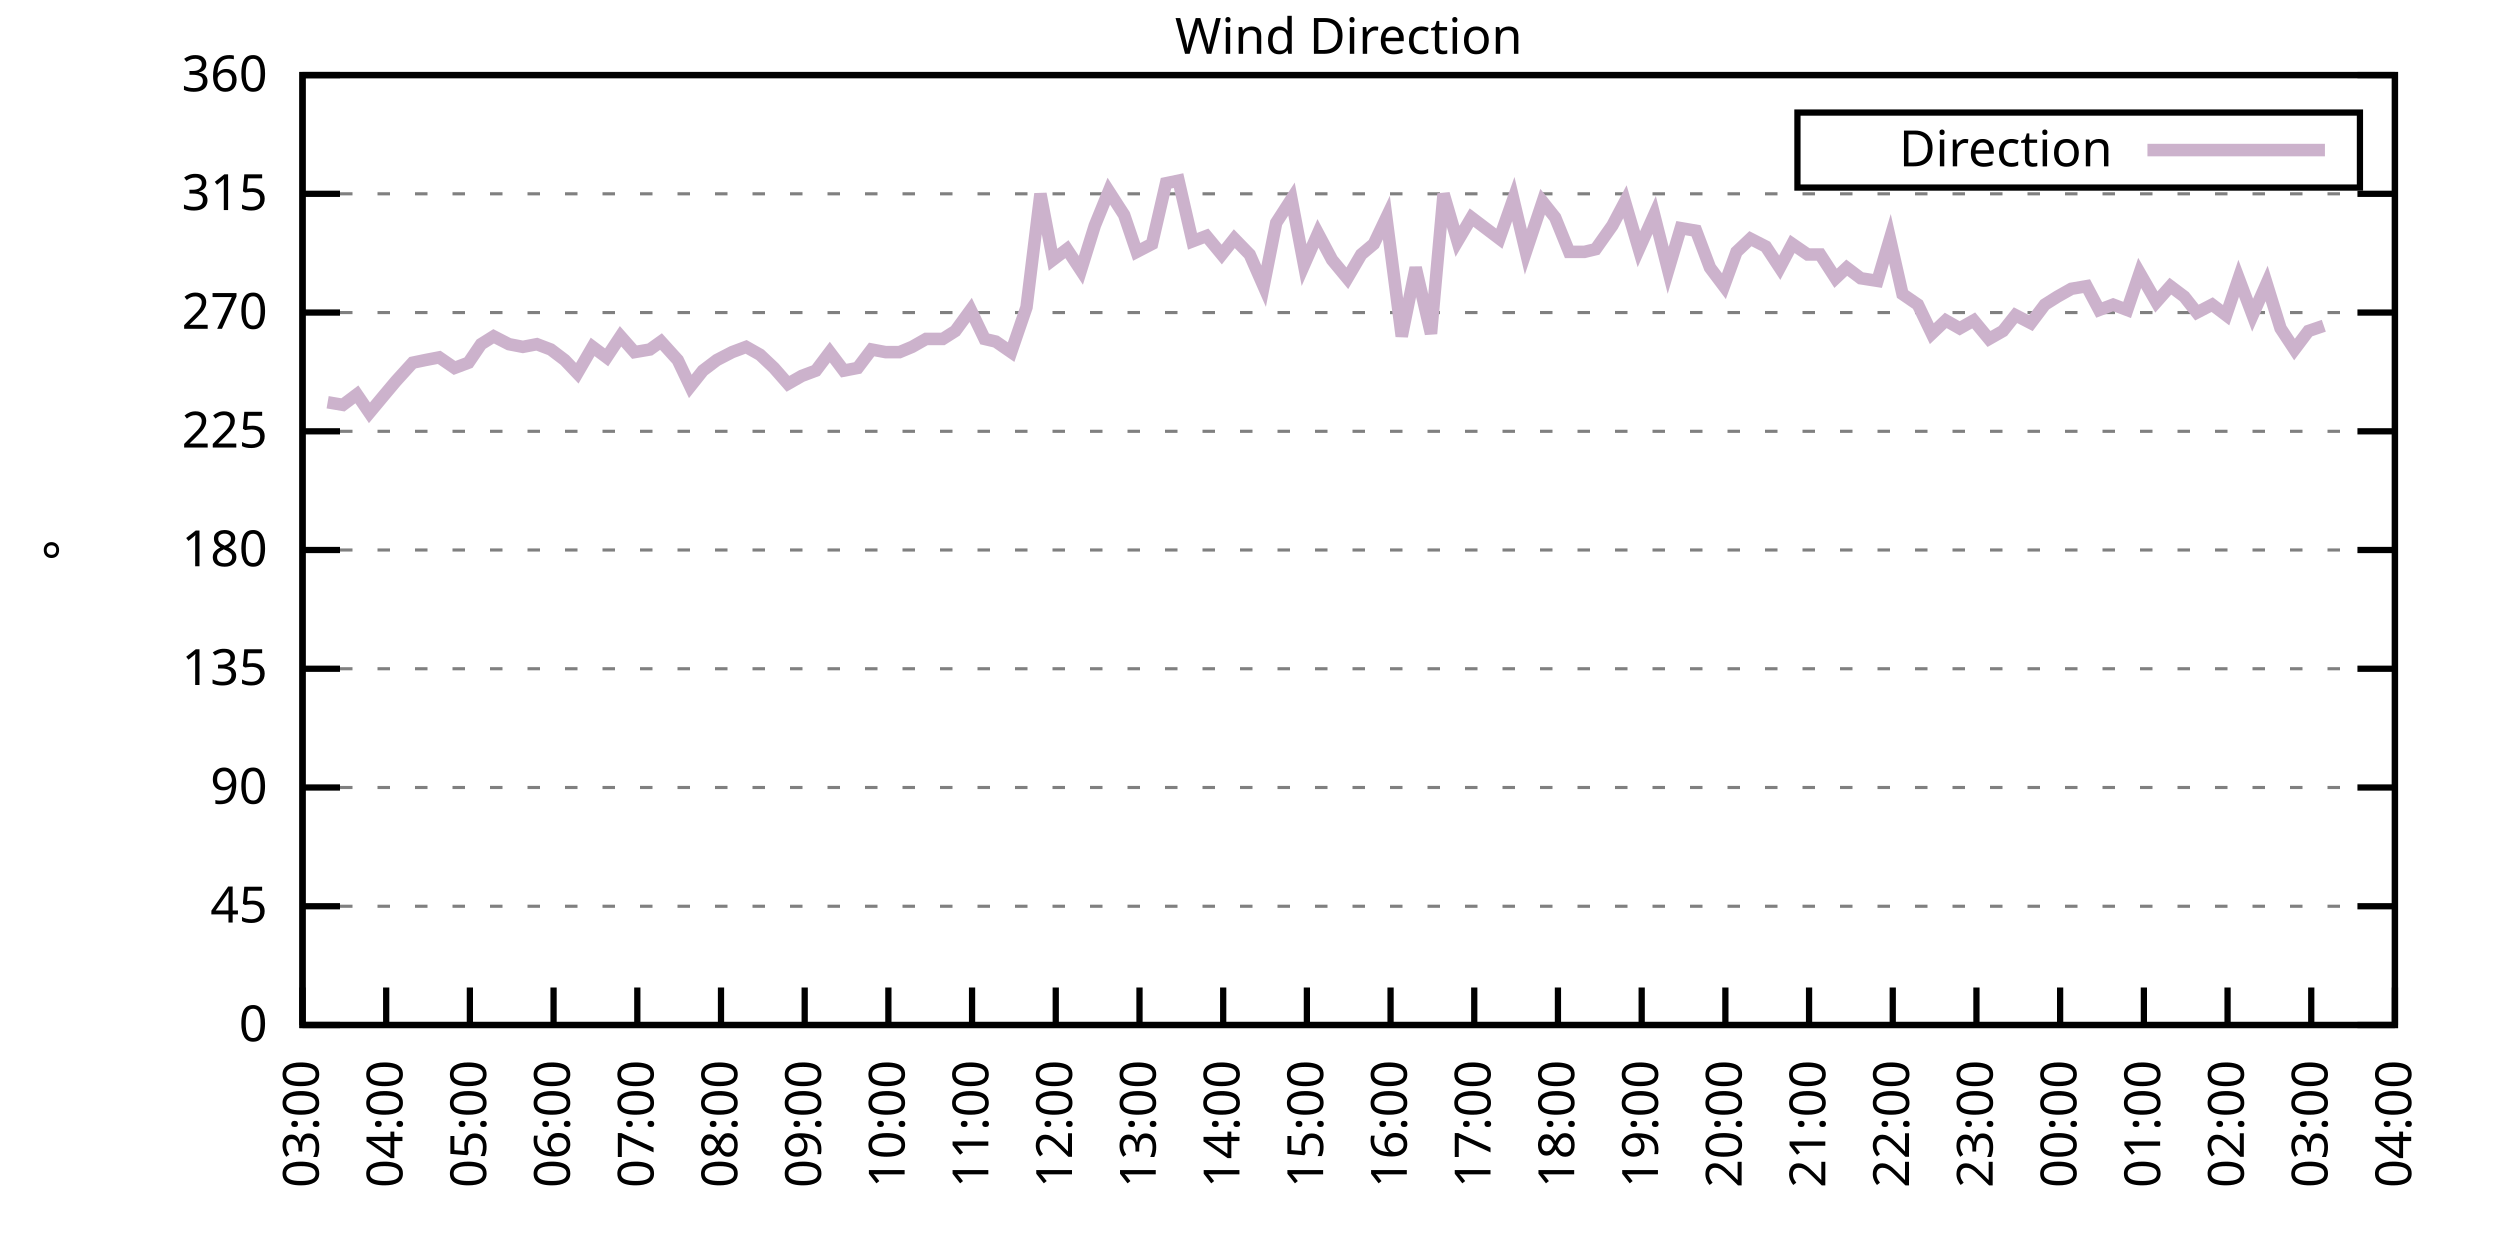
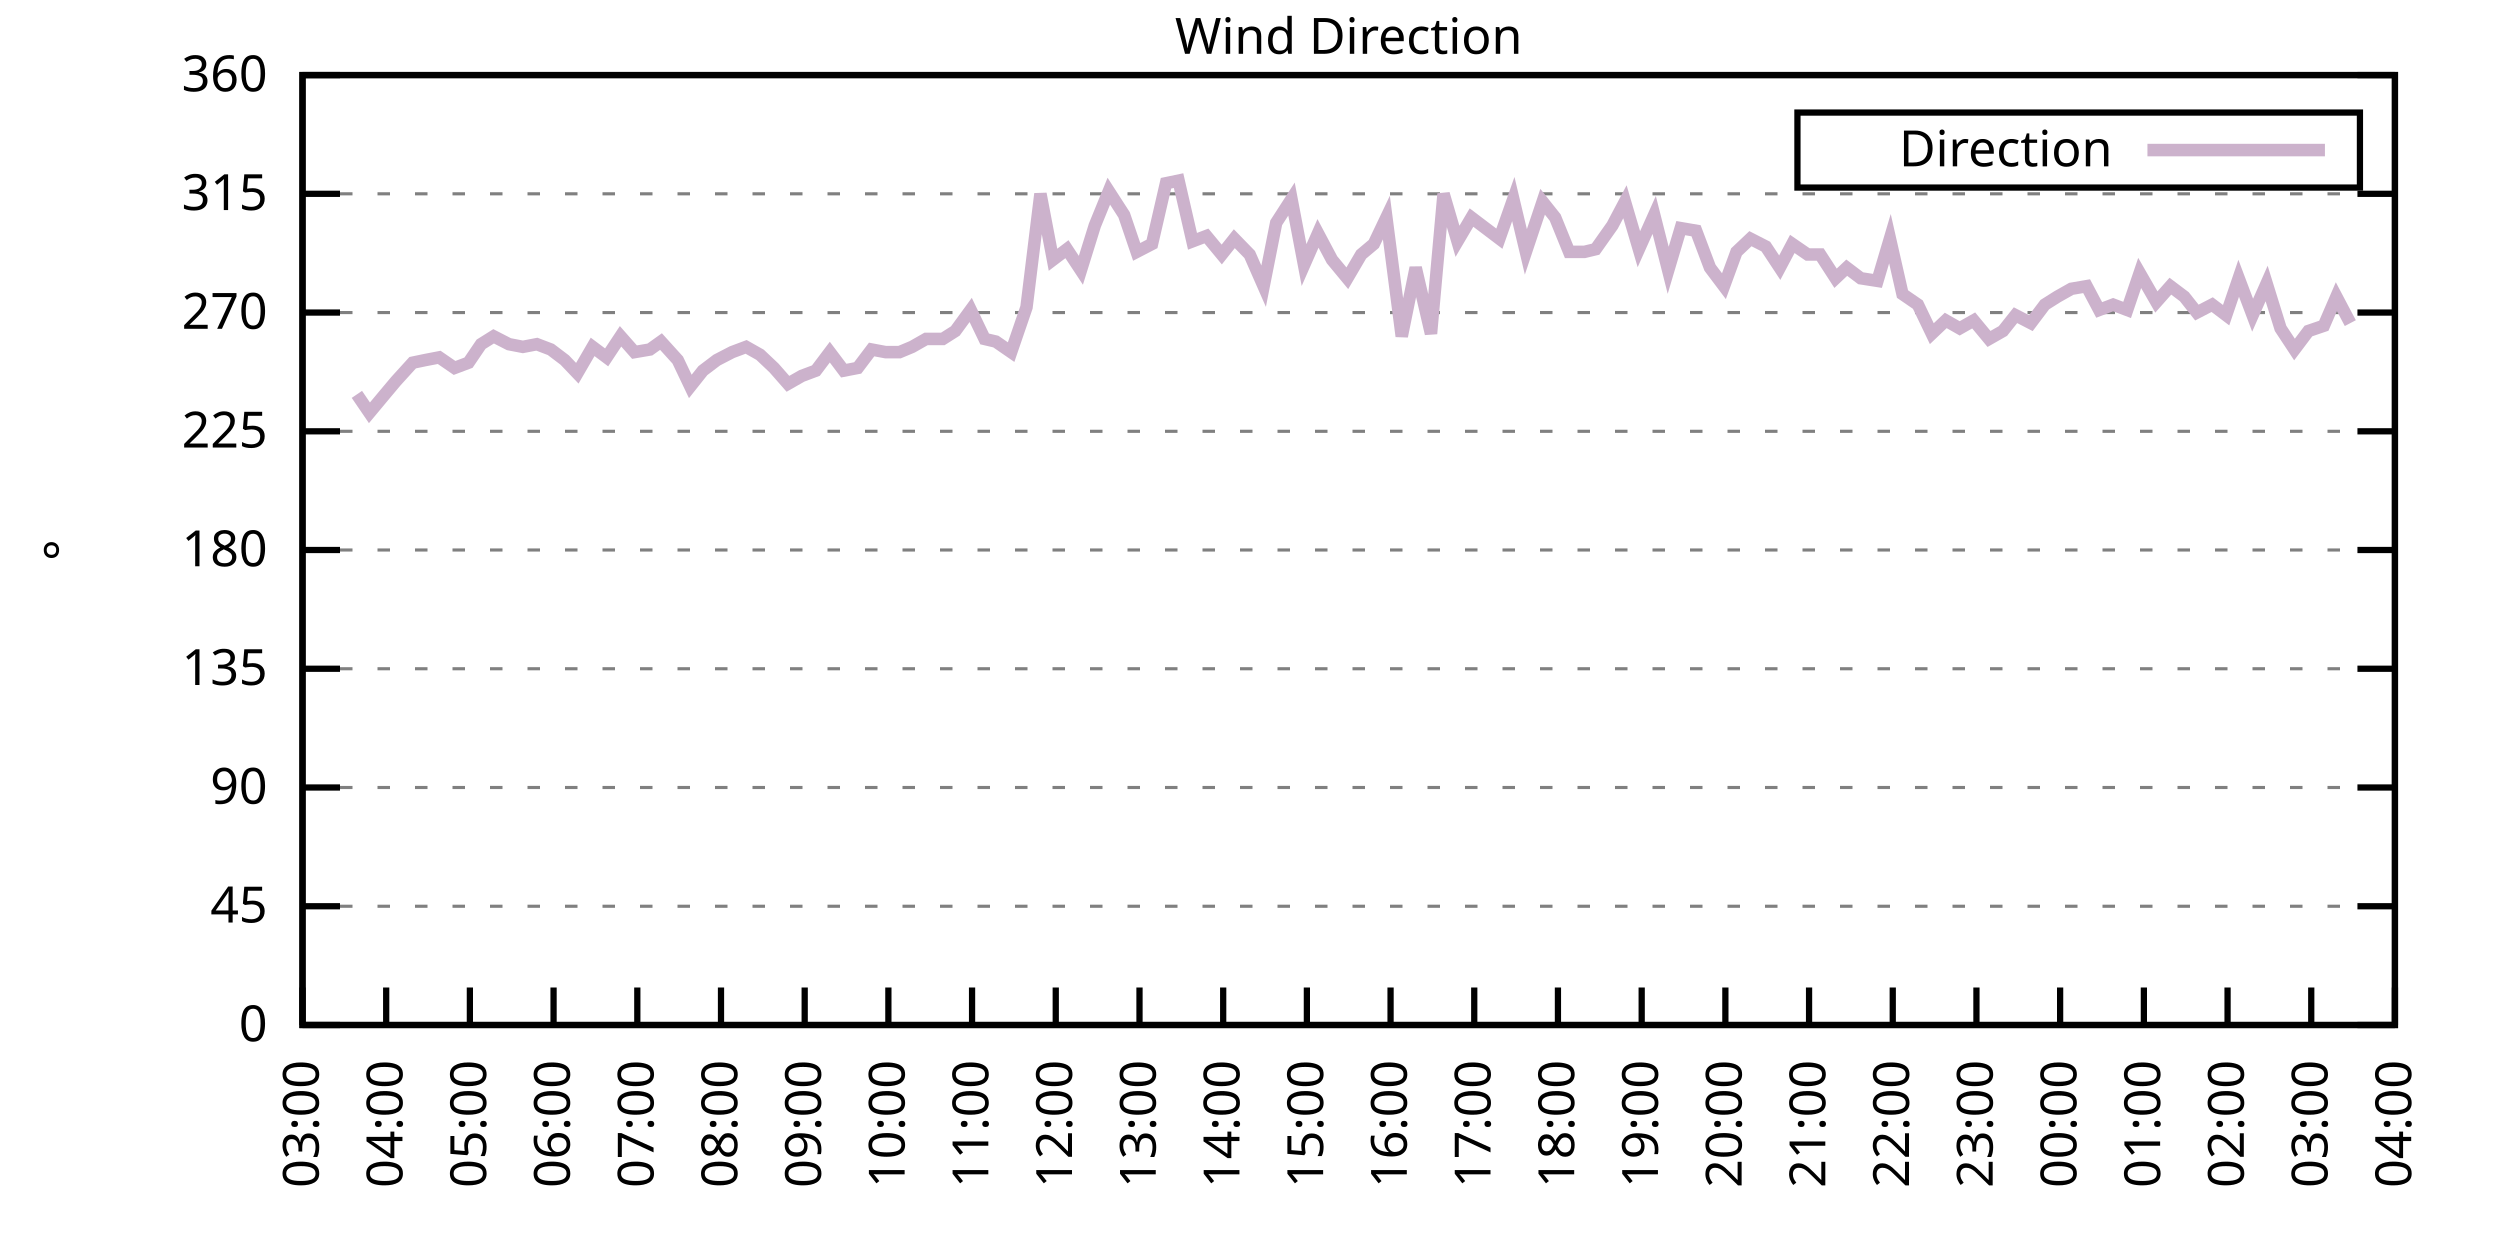
<svg xmlns="http://www.w3.org/2000/svg" xmlns:xlink="http://www.w3.org/1999/xlink" width="400" height="200" viewBox="0 0 400 200">
  <g id="gnuplot_canvas">
    <rect x="0" y="0" width="400" height="200" fill="none" />
    <defs>
      <circle id="gpDot" r="0.5" stroke-width="0.5" stroke="currentColor" />
      <path id="gpPt0" stroke-width="0.333" stroke="currentColor" d="M-1,0 h2 M0,-1 v2" />
      <path id="gpPt1" stroke-width="0.333" stroke="currentColor" d="M-1,-1 L1,1 M1,-1 L-1,1" />
      <path id="gpPt2" stroke-width="0.333" stroke="currentColor" d="M-1,0 L1,0 M0,-1 L0,1 M-1,-1 L1,1 M-1,1 L1,-1" />
      <rect id="gpPt3" stroke-width="0.333" stroke="currentColor" x="-1" y="-1" width="2" height="2" />
      <rect id="gpPt4" stroke-width="0.333" stroke="currentColor" fill="currentColor" x="-1" y="-1" width="2" height="2" />
      <circle id="gpPt5" stroke-width="0.333" stroke="currentColor" cx="0" cy="0" r="1" />
      <use xlink:href="#gpPt5" id="gpPt6" fill="currentColor" stroke="none" />
      <path id="gpPt7" stroke-width="0.333" stroke="currentColor" d="M0,-1.33 L-1.33,0.67 L1.33,0.67 z" />
      <use xlink:href="#gpPt7" id="gpPt8" fill="currentColor" stroke="none" />
      <use xlink:href="#gpPt7" id="gpPt9" stroke="currentColor" transform="rotate(180)" />
      <use xlink:href="#gpPt9" id="gpPt10" fill="currentColor" stroke="none" />
      <use xlink:href="#gpPt3" id="gpPt11" stroke="currentColor" transform="rotate(45)" />
      <use xlink:href="#gpPt11" id="gpPt12" fill="currentColor" stroke="none" />
      <path id="gpPt13" stroke-width="0.333" stroke="currentColor" d="M0,1.330 L1.265,0.411 L0.782,-1.067 L-0.782,-1.076 L-1.265,0.411 z" />
      <use xlink:href="#gpPt13" id="gpPt14" fill="currentColor" stroke="none" />
      <filter id="textbox" filterUnits="objectBoundingBox" x="0" y="0" height="1" width="1">
        <feFlood flood-color="white" flood-opacity="1" result="bgnd" />
        <feComposite in="SourceGraphic" in2="bgnd" operator="atop" />
      </filter>
      <filter id="greybox" filterUnits="objectBoundingBox" x="0" y="0" height="1" width="1">
        <feFlood flood-color="lightgrey" flood-opacity="1" result="grey" />
        <feComposite in="SourceGraphic" in2="grey" operator="atop" />
      </filter>
    </defs>
    <g fill="none" color="white" stroke="currentColor" stroke-width="1.00" stroke-linecap="butt" stroke-linejoin="miter">
</g>
    <g fill="none" color="black" stroke="currentColor" stroke-width="1.00" stroke-linecap="butt" stroke-linejoin="miter">
      <g stroke="none" shape-rendering="crispEdges">
        <polygon fill="rgb(255, 255, 255)" points="48.40,164.00 383.18,164.00 383.18,12.02 48.40,12.02 " />
      </g>
    </g>
    <g fill="none" color="black" stroke="currentColor" stroke-width="1.00" stroke-linecap="butt" stroke-linejoin="miter">
</g>
    <g fill="none" color="black" stroke="black" stroke-width="0.50" stroke-linecap="butt" stroke-linejoin="miter">
</g>
    <g fill="none" color="gray" stroke="currentColor" stroke-width="0.50" stroke-linecap="butt" stroke-linejoin="miter">
      <path stroke="gray" stroke-dasharray="2,4" class="gridline" d="M48.40,164.00 L383.19,164.00  " />
    </g>
    <g fill="none" color="gray" stroke="gray" stroke-width="1.00" stroke-linecap="butt" stroke-linejoin="miter">
</g>
    <g fill="none" color="black" stroke="currentColor" stroke-width="1.00" stroke-linecap="butt" stroke-linejoin="miter">
      <path stroke="black" d="M48.40,164.00 L54.40,164.00 M383.19,164.00 L377.19,164.00  " />
      <g transform="translate(42.80,166.60)" stroke="none" fill="black" font-family="Sans" font-size="8.00" text-anchor="end">
        <text>
          <tspan font-family="Sans"> 0</tspan>
        </text>
      </g>
    </g>
    <g fill="none" color="black" stroke="currentColor" stroke-width="1.00" stroke-linecap="butt" stroke-linejoin="miter">
</g>
    <g fill="none" color="black" stroke="black" stroke-width="0.50" stroke-linecap="butt" stroke-linejoin="miter">
</g>
    <g fill="none" color="gray" stroke="currentColor" stroke-width="0.50" stroke-linecap="butt" stroke-linejoin="miter">
      <path stroke="gray" stroke-dasharray="2,4" class="gridline" d="M48.40,145.00 L383.19,145.00  " />
    </g>
    <g fill="none" color="gray" stroke="gray" stroke-width="1.00" stroke-linecap="butt" stroke-linejoin="miter">
</g>
    <g fill="none" color="black" stroke="currentColor" stroke-width="1.00" stroke-linecap="butt" stroke-linejoin="miter">
      <path stroke="black" d="M48.40,145.00 L54.40,145.00 M383.19,145.00 L377.19,145.00  " />
      <g transform="translate(42.80,147.60)" stroke="none" fill="black" font-family="Sans" font-size="8.00" text-anchor="end">
        <text>
          <tspan font-family="Sans"> 45</tspan>
        </text>
      </g>
    </g>
    <g fill="none" color="black" stroke="currentColor" stroke-width="1.00" stroke-linecap="butt" stroke-linejoin="miter">
</g>
    <g fill="none" color="black" stroke="black" stroke-width="0.50" stroke-linecap="butt" stroke-linejoin="miter">
</g>
    <g fill="none" color="gray" stroke="currentColor" stroke-width="0.50" stroke-linecap="butt" stroke-linejoin="miter">
      <path stroke="gray" stroke-dasharray="2,4" class="gridline" d="M48.40,126.00 L383.19,126.00  " />
    </g>
    <g fill="none" color="gray" stroke="gray" stroke-width="1.00" stroke-linecap="butt" stroke-linejoin="miter">
</g>
    <g fill="none" color="black" stroke="currentColor" stroke-width="1.00" stroke-linecap="butt" stroke-linejoin="miter">
      <path stroke="black" d="M48.40,126.00 L54.40,126.00 M383.19,126.00 L377.19,126.00  " />
      <g transform="translate(42.80,128.60)" stroke="none" fill="black" font-family="Sans" font-size="8.00" text-anchor="end">
        <text>
          <tspan font-family="Sans"> 90</tspan>
        </text>
      </g>
    </g>
    <g fill="none" color="black" stroke="currentColor" stroke-width="1.00" stroke-linecap="butt" stroke-linejoin="miter">
</g>
    <g fill="none" color="black" stroke="black" stroke-width="0.50" stroke-linecap="butt" stroke-linejoin="miter">
</g>
    <g fill="none" color="gray" stroke="currentColor" stroke-width="0.50" stroke-linecap="butt" stroke-linejoin="miter">
      <path stroke="gray" stroke-dasharray="2,4" class="gridline" d="M48.40,107.00 L383.19,107.00  " />
    </g>
    <g fill="none" color="gray" stroke="gray" stroke-width="1.00" stroke-linecap="butt" stroke-linejoin="miter">
</g>
    <g fill="none" color="black" stroke="currentColor" stroke-width="1.00" stroke-linecap="butt" stroke-linejoin="miter">
      <path stroke="black" d="M48.40,107.00 L54.40,107.00 M383.19,107.00 L377.19,107.00  " />
      <g transform="translate(42.80,109.60)" stroke="none" fill="black" font-family="Sans" font-size="8.00" text-anchor="end">
        <text>
          <tspan font-family="Sans"> 135</tspan>
        </text>
      </g>
    </g>
    <g fill="none" color="black" stroke="currentColor" stroke-width="1.00" stroke-linecap="butt" stroke-linejoin="miter">
</g>
    <g fill="none" color="black" stroke="black" stroke-width="0.50" stroke-linecap="butt" stroke-linejoin="miter">
</g>
    <g fill="none" color="gray" stroke="currentColor" stroke-width="0.50" stroke-linecap="butt" stroke-linejoin="miter">
      <path stroke="gray" stroke-dasharray="2,4" class="gridline" d="M48.40,88.00 L383.19,88.00  " />
    </g>
    <g fill="none" color="gray" stroke="gray" stroke-width="1.00" stroke-linecap="butt" stroke-linejoin="miter">
</g>
    <g fill="none" color="black" stroke="currentColor" stroke-width="1.00" stroke-linecap="butt" stroke-linejoin="miter">
      <path stroke="black" d="M48.40,88.00 L54.40,88.00 M383.19,88.00 L377.19,88.00  " />
      <g transform="translate(42.80,90.60)" stroke="none" fill="black" font-family="Sans" font-size="8.00" text-anchor="end">
        <text>
          <tspan font-family="Sans"> 180</tspan>
        </text>
      </g>
    </g>
    <g fill="none" color="black" stroke="currentColor" stroke-width="1.00" stroke-linecap="butt" stroke-linejoin="miter">
</g>
    <g fill="none" color="black" stroke="black" stroke-width="0.50" stroke-linecap="butt" stroke-linejoin="miter">
</g>
    <g fill="none" color="gray" stroke="currentColor" stroke-width="0.50" stroke-linecap="butt" stroke-linejoin="miter">
      <path stroke="gray" stroke-dasharray="2,4" class="gridline" d="M48.40,69.01 L383.19,69.01  " />
    </g>
    <g fill="none" color="gray" stroke="gray" stroke-width="1.00" stroke-linecap="butt" stroke-linejoin="miter">
</g>
    <g fill="none" color="black" stroke="currentColor" stroke-width="1.00" stroke-linecap="butt" stroke-linejoin="miter">
      <path stroke="black" d="M48.40,69.01 L54.40,69.01 M383.19,69.01 L377.19,69.01  " />
      <g transform="translate(42.80,71.61)" stroke="none" fill="black" font-family="Sans" font-size="8.00" text-anchor="end">
        <text>
          <tspan font-family="Sans"> 225</tspan>
        </text>
      </g>
    </g>
    <g fill="none" color="black" stroke="currentColor" stroke-width="1.00" stroke-linecap="butt" stroke-linejoin="miter">
</g>
    <g fill="none" color="black" stroke="black" stroke-width="0.50" stroke-linecap="butt" stroke-linejoin="miter">
</g>
    <g fill="none" color="gray" stroke="currentColor" stroke-width="0.50" stroke-linecap="butt" stroke-linejoin="miter">
      <path stroke="gray" stroke-dasharray="2,4" class="gridline" d="M48.40,50.01 L383.19,50.01  " />
    </g>
    <g fill="none" color="gray" stroke="gray" stroke-width="1.00" stroke-linecap="butt" stroke-linejoin="miter">
</g>
    <g fill="none" color="black" stroke="currentColor" stroke-width="1.00" stroke-linecap="butt" stroke-linejoin="miter">
      <path stroke="black" d="M48.40,50.01 L54.40,50.01 M383.19,50.01 L377.19,50.01  " />
      <g transform="translate(42.80,52.61)" stroke="none" fill="black" font-family="Sans" font-size="8.00" text-anchor="end">
        <text>
          <tspan font-family="Sans"> 270</tspan>
        </text>
      </g>
    </g>
    <g fill="none" color="black" stroke="currentColor" stroke-width="1.00" stroke-linecap="butt" stroke-linejoin="miter">
</g>
    <g fill="none" color="black" stroke="black" stroke-width="0.50" stroke-linecap="butt" stroke-linejoin="miter">
</g>
    <g fill="none" color="gray" stroke="currentColor" stroke-width="0.50" stroke-linecap="butt" stroke-linejoin="miter">
      <path stroke="gray" stroke-dasharray="2,4" class="gridline" d="M48.40,31.01 L383.19,31.01  " />
    </g>
    <g fill="none" color="gray" stroke="gray" stroke-width="1.00" stroke-linecap="butt" stroke-linejoin="miter">
</g>
    <g fill="none" color="black" stroke="currentColor" stroke-width="1.00" stroke-linecap="butt" stroke-linejoin="miter">
      <path stroke="black" d="M48.40,31.01 L54.40,31.01 M383.19,31.01 L377.19,31.01  " />
      <g transform="translate(42.80,33.61)" stroke="none" fill="black" font-family="Sans" font-size="8.00" text-anchor="end">
        <text>
          <tspan font-family="Sans"> 315</tspan>
        </text>
      </g>
    </g>
    <g fill="none" color="black" stroke="currentColor" stroke-width="1.00" stroke-linecap="butt" stroke-linejoin="miter">
</g>
    <g fill="none" color="black" stroke="black" stroke-width="0.50" stroke-linecap="butt" stroke-linejoin="miter">
</g>
    <g fill="none" color="gray" stroke="currentColor" stroke-width="0.50" stroke-linecap="butt" stroke-linejoin="miter">
      <path stroke="gray" stroke-dasharray="2,4" class="gridline" d="M48.40,12.01 L383.19,12.01  " />
    </g>
    <g fill="none" color="gray" stroke="gray" stroke-width="1.00" stroke-linecap="butt" stroke-linejoin="miter">
</g>
    <g fill="none" color="black" stroke="currentColor" stroke-width="1.00" stroke-linecap="butt" stroke-linejoin="miter">
      <path stroke="black" d="M48.40,12.01 L54.40,12.01 M383.19,12.01 L377.19,12.01  " />
      <g transform="translate(42.80,14.61)" stroke="none" fill="black" font-family="Sans" font-size="8.00" text-anchor="end">
        <text>
          <tspan font-family="Sans"> 360</tspan>
        </text>
      </g>
    </g>
    <g fill="none" color="black" stroke="currentColor" stroke-width="1.00" stroke-linecap="butt" stroke-linejoin="miter">
      <path stroke="black" d="M48.40,164.00 L48.40,158.00  " />
      <g transform="translate(51.00,169.60) rotate(270.00)" stroke="none" fill="black" font-family="Sans" font-size="8.00" text-anchor="end">
        <text>
          <tspan font-family="Sans">03:00</tspan>
        </text>
      </g>
    </g>
    <g fill="none" color="black" stroke="currentColor" stroke-width="1.00" stroke-linecap="butt" stroke-linejoin="miter">
      <path stroke="black" d="M61.79,164.00 L61.79,158.00  " />
      <g transform="translate(64.39,169.60) rotate(270.00)" stroke="none" fill="black" font-family="Sans" font-size="8.00" text-anchor="end">
        <text>
          <tspan font-family="Sans">04:00</tspan>
        </text>
      </g>
    </g>
    <g fill="none" color="black" stroke="currentColor" stroke-width="1.00" stroke-linecap="butt" stroke-linejoin="miter">
      <path stroke="black" d="M75.18,164.00 L75.18,158.00  " />
      <g transform="translate(77.78,169.60) rotate(270.00)" stroke="none" fill="black" font-family="Sans" font-size="8.00" text-anchor="end">
        <text>
          <tspan font-family="Sans">05:00</tspan>
        </text>
      </g>
    </g>
    <g fill="none" color="black" stroke="currentColor" stroke-width="1.00" stroke-linecap="butt" stroke-linejoin="miter">
      <path stroke="black" d="M88.57,164.00 L88.57,158.00  " />
      <g transform="translate(91.17,169.60) rotate(270.00)" stroke="none" fill="black" font-family="Sans" font-size="8.00" text-anchor="end">
        <text>
          <tspan font-family="Sans">06:00</tspan>
        </text>
      </g>
    </g>
    <g fill="none" color="black" stroke="currentColor" stroke-width="1.00" stroke-linecap="butt" stroke-linejoin="miter">
      <path stroke="black" d="M101.97,164.00 L101.97,158.00  " />
      <g transform="translate(104.57,169.60) rotate(270.00)" stroke="none" fill="black" font-family="Sans" font-size="8.00" text-anchor="end">
        <text>
          <tspan font-family="Sans">07:00</tspan>
        </text>
      </g>
    </g>
    <g fill="none" color="black" stroke="currentColor" stroke-width="1.00" stroke-linecap="butt" stroke-linejoin="miter">
      <path stroke="black" d="M115.36,164.00 L115.36,158.00  " />
      <g transform="translate(117.96,169.60) rotate(270.00)" stroke="none" fill="black" font-family="Sans" font-size="8.00" text-anchor="end">
        <text>
          <tspan font-family="Sans">08:00</tspan>
        </text>
      </g>
    </g>
    <g fill="none" color="black" stroke="currentColor" stroke-width="1.00" stroke-linecap="butt" stroke-linejoin="miter">
      <path stroke="black" d="M128.75,164.00 L128.75,158.00  " />
      <g transform="translate(131.35,169.60) rotate(270.00)" stroke="none" fill="black" font-family="Sans" font-size="8.00" text-anchor="end">
        <text>
          <tspan font-family="Sans">09:00</tspan>
        </text>
      </g>
    </g>
    <g fill="none" color="black" stroke="currentColor" stroke-width="1.00" stroke-linecap="butt" stroke-linejoin="miter">
      <path stroke="black" d="M142.14,164.00 L142.14,158.00  " />
      <g transform="translate(144.74,169.60) rotate(270.00)" stroke="none" fill="black" font-family="Sans" font-size="8.00" text-anchor="end">
        <text>
          <tspan font-family="Sans">10:00</tspan>
        </text>
      </g>
    </g>
    <g fill="none" color="black" stroke="currentColor" stroke-width="1.00" stroke-linecap="butt" stroke-linejoin="miter">
      <path stroke="black" d="M155.53,164.00 L155.53,158.00  " />
      <g transform="translate(158.13,169.60) rotate(270.00)" stroke="none" fill="black" font-family="Sans" font-size="8.00" text-anchor="end">
        <text>
          <tspan font-family="Sans">11:00</tspan>
        </text>
      </g>
    </g>
    <g fill="none" color="black" stroke="currentColor" stroke-width="1.00" stroke-linecap="butt" stroke-linejoin="miter">
      <path stroke="black" d="M168.92,164.00 L168.92,158.00  " />
      <g transform="translate(171.52,169.60) rotate(270.00)" stroke="none" fill="black" font-family="Sans" font-size="8.00" text-anchor="end">
        <text>
          <tspan font-family="Sans">12:00</tspan>
        </text>
      </g>
    </g>
    <g fill="none" color="black" stroke="currentColor" stroke-width="1.00" stroke-linecap="butt" stroke-linejoin="miter">
      <path stroke="black" d="M182.32,164.00 L182.32,158.00  " />
      <g transform="translate(184.92,169.60) rotate(270.00)" stroke="none" fill="black" font-family="Sans" font-size="8.00" text-anchor="end">
        <text>
          <tspan font-family="Sans">13:00</tspan>
        </text>
      </g>
    </g>
    <g fill="none" color="black" stroke="currentColor" stroke-width="1.00" stroke-linecap="butt" stroke-linejoin="miter">
      <path stroke="black" d="M195.71,164.00 L195.71,158.00  " />
      <g transform="translate(198.31,169.60) rotate(270.00)" stroke="none" fill="black" font-family="Sans" font-size="8.00" text-anchor="end">
        <text>
          <tspan font-family="Sans">14:00</tspan>
        </text>
      </g>
    </g>
    <g fill="none" color="black" stroke="currentColor" stroke-width="1.00" stroke-linecap="butt" stroke-linejoin="miter">
      <path stroke="black" d="M209.10,164.00 L209.10,158.00  " />
      <g transform="translate(211.70,169.60) rotate(270.00)" stroke="none" fill="black" font-family="Sans" font-size="8.00" text-anchor="end">
        <text>
          <tspan font-family="Sans">15:00</tspan>
        </text>
      </g>
    </g>
    <g fill="none" color="black" stroke="currentColor" stroke-width="1.00" stroke-linecap="butt" stroke-linejoin="miter">
      <path stroke="black" d="M222.49,164.00 L222.49,158.00  " />
      <g transform="translate(225.09,169.60) rotate(270.00)" stroke="none" fill="black" font-family="Sans" font-size="8.00" text-anchor="end">
        <text>
          <tspan font-family="Sans">16:00</tspan>
        </text>
      </g>
    </g>
    <g fill="none" color="black" stroke="currentColor" stroke-width="1.00" stroke-linecap="butt" stroke-linejoin="miter">
      <path stroke="black" d="M235.88,164.00 L235.88,158.00  " />
      <g transform="translate(238.48,169.60) rotate(270.00)" stroke="none" fill="black" font-family="Sans" font-size="8.00" text-anchor="end">
        <text>
          <tspan font-family="Sans">17:00</tspan>
        </text>
      </g>
    </g>
    <g fill="none" color="black" stroke="currentColor" stroke-width="1.00" stroke-linecap="butt" stroke-linejoin="miter">
      <path stroke="black" d="M249.27,164.00 L249.27,158.00  " />
      <g transform="translate(251.87,169.60) rotate(270.00)" stroke="none" fill="black" font-family="Sans" font-size="8.00" text-anchor="end">
        <text>
          <tspan font-family="Sans">18:00</tspan>
        </text>
      </g>
    </g>
    <g fill="none" color="black" stroke="currentColor" stroke-width="1.00" stroke-linecap="butt" stroke-linejoin="miter">
      <path stroke="black" d="M262.67,164.00 L262.67,158.00  " />
      <g transform="translate(265.27,169.60) rotate(270.00)" stroke="none" fill="black" font-family="Sans" font-size="8.00" text-anchor="end">
        <text>
          <tspan font-family="Sans">19:00</tspan>
        </text>
      </g>
    </g>
    <g fill="none" color="black" stroke="currentColor" stroke-width="1.00" stroke-linecap="butt" stroke-linejoin="miter">
      <path stroke="black" d="M276.06,164.00 L276.06,158.00  " />
      <g transform="translate(278.66,169.60) rotate(270.00)" stroke="none" fill="black" font-family="Sans" font-size="8.00" text-anchor="end">
        <text>
          <tspan font-family="Sans">20:00</tspan>
        </text>
      </g>
    </g>
    <g fill="none" color="black" stroke="currentColor" stroke-width="1.00" stroke-linecap="butt" stroke-linejoin="miter">
      <path stroke="black" d="M289.45,164.00 L289.45,158.00  " />
      <g transform="translate(292.05,169.60) rotate(270.00)" stroke="none" fill="black" font-family="Sans" font-size="8.00" text-anchor="end">
        <text>
          <tspan font-family="Sans">21:00</tspan>
        </text>
      </g>
    </g>
    <g fill="none" color="black" stroke="currentColor" stroke-width="1.00" stroke-linecap="butt" stroke-linejoin="miter">
      <path stroke="black" d="M302.84,164.00 L302.84,158.00  " />
      <g transform="translate(305.44,169.60) rotate(270.00)" stroke="none" fill="black" font-family="Sans" font-size="8.00" text-anchor="end">
        <text>
          <tspan font-family="Sans">22:00</tspan>
        </text>
      </g>
    </g>
    <g fill="none" color="black" stroke="currentColor" stroke-width="1.00" stroke-linecap="butt" stroke-linejoin="miter">
      <path stroke="black" d="M316.23,164.00 L316.23,158.00  " />
      <g transform="translate(318.83,169.60) rotate(270.00)" stroke="none" fill="black" font-family="Sans" font-size="8.00" text-anchor="end">
        <text>
          <tspan font-family="Sans">23:00</tspan>
        </text>
      </g>
    </g>
    <g fill="none" color="black" stroke="currentColor" stroke-width="1.00" stroke-linecap="butt" stroke-linejoin="miter">
      <path stroke="black" d="M329.62,164.00 L329.62,158.00  " />
      <g transform="translate(332.22,169.60) rotate(270.00)" stroke="none" fill="black" font-family="Sans" font-size="8.00" text-anchor="end">
        <text>
          <tspan font-family="Sans">00:00</tspan>
        </text>
      </g>
    </g>
    <g fill="none" color="black" stroke="currentColor" stroke-width="1.00" stroke-linecap="butt" stroke-linejoin="miter">
      <path stroke="black" d="M343.02,164.00 L343.02,158.00  " />
      <g transform="translate(345.62,169.60) rotate(270.00)" stroke="none" fill="black" font-family="Sans" font-size="8.00" text-anchor="end">
        <text>
          <tspan font-family="Sans">01:00</tspan>
        </text>
      </g>
    </g>
    <g fill="none" color="black" stroke="currentColor" stroke-width="1.00" stroke-linecap="butt" stroke-linejoin="miter">
      <path stroke="black" d="M356.41,164.00 L356.41,158.00  " />
      <g transform="translate(359.01,169.60) rotate(270.00)" stroke="none" fill="black" font-family="Sans" font-size="8.00" text-anchor="end">
        <text>
          <tspan font-family="Sans">02:00</tspan>
        </text>
      </g>
    </g>
    <g fill="none" color="black" stroke="currentColor" stroke-width="1.00" stroke-linecap="butt" stroke-linejoin="miter">
      <path stroke="black" d="M369.80,164.00 L369.80,158.00  " />
      <g transform="translate(372.40,169.60) rotate(270.00)" stroke="none" fill="black" font-family="Sans" font-size="8.00" text-anchor="end">
        <text>
          <tspan font-family="Sans">03:00</tspan>
        </text>
      </g>
    </g>
    <g fill="none" color="black" stroke="currentColor" stroke-width="1.00" stroke-linecap="butt" stroke-linejoin="miter">
      <path stroke="black" d="M383.19,164.00 L383.19,158.00  " />
      <g transform="translate(385.79,169.60) rotate(270.00)" stroke="none" fill="black" font-family="Sans" font-size="8.00" text-anchor="end">
        <text>
          <tspan font-family="Sans">04:00</tspan>
        </text>
      </g>
    </g>
    <g fill="none" color="black" stroke="currentColor" stroke-width="1.00" stroke-linecap="butt" stroke-linejoin="miter">
</g>
    <g fill="none" color="black" stroke="currentColor" stroke-width="1.00" stroke-linecap="butt" stroke-linejoin="miter">
      <path stroke="black" d="M48.40,12.01 L48.40,164.00 L383.19,164.00 L383.19,12.01 L48.40,12.01 Z  " />
    </g>
    <g fill="none" color="black" stroke="currentColor" stroke-width="1.00" stroke-linecap="butt" stroke-linejoin="miter">
</g>
    <g fill="none" color="black" stroke="currentColor" stroke-width="1.00" stroke-linecap="butt" stroke-linejoin="miter">
      <path stroke="black" d="M287.59,30.01 L287.59,18.01 L377.59,18.01 L377.59,30.01 L287.59,30.01 Z  " />
    </g>
    <g id="Wind_direction_plot_1">
      <g fill="none" color="white" stroke="black" stroke-width="2.00" stroke-linecap="butt" stroke-linejoin="miter">
</g>
      <g fill="none" color="black" stroke="currentColor" stroke-width="2.00" stroke-linecap="butt" stroke-linejoin="miter">
        <g transform="translate(337.99,26.61)" stroke="none" fill="black" font-family="Sans" font-size="8.00" text-anchor="end">
          <text>
            <tspan font-family="Sans">Direction</tspan>
          </text>
        </g>
      </g>
      <g fill="none" color="black" stroke="currentColor" stroke-width="2.00" stroke-linecap="butt" stroke-linejoin="miter">
-         <path stroke="rgb(204, 178, 204)" d="M343.59,24.01 L371.99,24.01 M52.42,64.36 L54.87,64.78 L57.10,63.10 L59.11,66.05 L61.57,63.10 L63.35,60.98   L66.03,58.03 L68.04,57.61 L70.27,57.18 L72.73,58.87 L74.96,58.03 L76.97,55.07 L78.98,53.81 L81.43,55.07   L83.66,55.50 L85.90,55.07 L88.13,55.92 L90.36,57.61 L92.37,59.72 L94.82,55.50 L97.06,57.18 L99.29,53.81   L101.52,56.34 L103.98,55.92 L105.76,54.65 L108.44,57.61 L110.45,61.83 L112.46,59.30 L114.69,57.61 L117.14,56.34   L119.38,55.50 L121.61,56.76 L123.84,58.87 L126.07,61.41 L128.30,60.14 L130.54,59.30 L132.77,56.34 L135.00,59.30   L137.23,58.87 L139.46,55.92 L141.69,56.34 L143.93,56.34 L145.94,55.50 L148.17,54.23 L150.85,54.23 L152.85,52.96   L155.31,49.59 L157.54,54.23 L159.33,54.65 L161.78,56.34 L164.24,49.16 L166.47,31.01 L168.48,41.56 L170.71,39.87   L172.94,43.25 L175.17,36.08 L177.41,30.59 L179.86,34.39 L181.87,40.30 L184.32,39.03 L186.56,29.32 L188.57,28.90   L190.80,38.61 L193.03,37.76 L195.48,40.72 L197.49,38.19 L199.95,40.72 L202.18,45.79 L204.19,35.65 L206.64,31.85   L208.65,42.41 L210.88,37.34 L213.12,41.56 L215.57,44.52 L217.80,40.72 L219.81,39.03 L221.82,34.81 L224.28,53.81   L226.51,42.83 L228.96,53.39 L230.97,31.01 L233.20,38.61 L235.44,34.81 L237.67,36.50 L239.90,38.19 L242.13,31.85   L244.14,40.30 L246.82,32.28 L248.83,34.81 L251.06,40.30 L253.51,40.30 L255.30,39.87 L257.98,36.08 L259.99,32.28   L262.22,39.87 L264.67,34.39 L266.91,43.25 L268.92,36.50 L271.37,36.92 L273.60,42.83 L275.83,45.79 L277.84,40.30   L280.07,38.19 L282.53,39.45 L284.76,42.83 L286.77,39.03 L289.23,40.72 L291.23,40.72 L293.69,44.52 L295.48,42.83   L297.71,44.52 L300.39,44.94 L302.39,38.19 L304.40,47.05 L306.86,48.74 L309.09,53.39 L311.32,51.27 L313.55,52.54   L315.79,51.27 L318.24,54.23 L320.47,52.96 L322.48,50.43 L324.94,51.70 L327.17,48.74 L329.18,47.47 L331.41,46.21   L333.86,45.79 L335.87,49.59 L338.10,48.74 L340.34,49.59 L342.35,43.67 L345.02,48.32 L347.26,45.79 L349.49,47.47   L351.50,50.01 L353.95,48.74 L356.18,50.43 L358.19,44.52 L360.42,50.43 L362.66,45.36 L364.89,52.54 L367.12,55.92   L369.35,52.96 L371.81,52.12  " />
+         <path stroke="rgb(204, 178, 204)" d="M343.59,24.01 L371.99,24.01 M57.10,63.10 L59.11,66.05 L61.57,63.10 L63.35,60.98 L66.03,58.03 L68.04,57.61   L70.27,57.18 L72.73,58.87 L74.96,58.03 L76.97,55.07 L78.98,53.81 L81.43,55.07 L83.66,55.50 L85.90,55.07   L88.13,55.92 L90.36,57.61 L92.37,59.72 L94.82,55.50 L97.06,57.18 L99.29,53.81 L101.52,56.34 L103.98,55.92   L105.76,54.65 L108.44,57.61 L110.45,61.83 L112.46,59.30 L114.69,57.61 L117.14,56.34 L119.38,55.50 L121.61,56.76   L123.84,58.87 L126.07,61.41 L128.30,60.14 L130.54,59.30 L132.77,56.34 L135.00,59.30 L137.23,58.87 L139.46,55.92   L141.69,56.34 L143.93,56.34 L145.94,55.50 L148.17,54.23 L150.85,54.23 L152.85,52.96 L155.31,49.59 L157.54,54.23   L159.33,54.65 L161.78,56.34 L164.24,49.16 L166.47,31.01 L168.48,41.56 L170.71,39.87 L172.94,43.25 L175.17,36.08   L177.41,30.59 L179.86,34.39 L181.87,40.30 L184.32,39.03 L186.56,29.32 L188.57,28.90 L190.80,38.61 L193.03,37.76   L195.48,40.72 L197.49,38.19 L199.95,40.72 L202.18,45.79 L204.19,35.65 L206.64,31.85 L208.65,42.41 L210.88,37.34   L213.12,41.56 L215.57,44.52 L217.80,40.72 L219.81,39.03 L221.82,34.81 L224.28,53.81 L226.51,42.83 L228.96,53.39   L230.97,31.01 L233.20,38.61 L235.44,34.81 L237.67,36.50 L239.90,38.19 L242.13,31.85 L244.14,40.30 L246.82,32.28   L248.83,34.81 L251.06,40.30 L253.51,40.30 L255.30,39.87 L257.98,36.08 L259.99,32.28 L262.22,39.87 L264.67,34.39   L266.91,43.25 L268.92,36.50 L271.37,36.92 L273.60,42.83 L275.83,45.79 L277.84,40.30 L280.07,38.19 L282.53,39.45   L284.76,42.83 L286.77,39.03 L289.23,40.72 L291.23,40.72 L293.69,44.52 L295.48,42.83 L297.71,44.52 L300.39,44.94   L302.39,38.19 L304.40,47.05 L306.86,48.74 L309.09,53.39 L311.32,51.27 L313.55,52.54 L315.79,51.27 L318.24,54.23   L320.47,52.96 L322.48,50.43 L324.94,51.70 L327.17,48.74 L329.18,47.47 L331.41,46.21 L333.86,45.79 L335.87,49.59   L338.10,48.74 L340.34,49.59 L342.35,43.67 L345.02,48.32 L347.26,45.79 L349.49,47.47 L351.50,50.01 L353.95,48.74   L356.18,50.43 L358.19,44.52 L360.42,50.43 L362.66,45.36 L364.89,52.54 L367.12,55.92 L369.35,52.96 L371.81,52.12   L373.82,47.47 L376.05,51.70  " />
      </g>
    </g>
    <g fill="none" color="black" stroke="currentColor" stroke-width="2.00" stroke-linecap="butt" stroke-linejoin="miter">
</g>
    <g fill="none" color="black" stroke="black" stroke-width="1.00" stroke-linecap="butt" stroke-linejoin="miter">
</g>
    <g fill="none" color="black" stroke="currentColor" stroke-width="1.00" stroke-linecap="butt" stroke-linejoin="miter">
      <path stroke="black" d="M48.40,12.01 L48.40,164.00 L383.19,164.00 L383.19,12.01 L48.40,12.01 Z  " />
      <g transform="translate(12.80,88.01) rotate(270.00)" stroke="none" fill="black" font-family="Sans" font-size="8.00" text-anchor="middle">
        <text>
          <tspan font-family="Sans">°</tspan>
        </text>
      </g>
    </g>
    <g fill="none" color="black" stroke="currentColor" stroke-width="1.00" stroke-linecap="butt" stroke-linejoin="miter">
</g>
    <g fill="none" color="black" stroke="currentColor" stroke-width="1.00" stroke-linecap="butt" stroke-linejoin="miter">
      <g transform="translate(215.79,8.61)" stroke="none" fill="black" font-family="Sans" font-size="8.00" text-anchor="middle">
        <text>
          <tspan font-family="Sans">Wind Direction</tspan>
        </text>
      </g>
    </g>
    <g fill="none" color="black" stroke="currentColor" stroke-width="1.00" stroke-linecap="butt" stroke-linejoin="miter">
</g>
  </g>
</svg>
